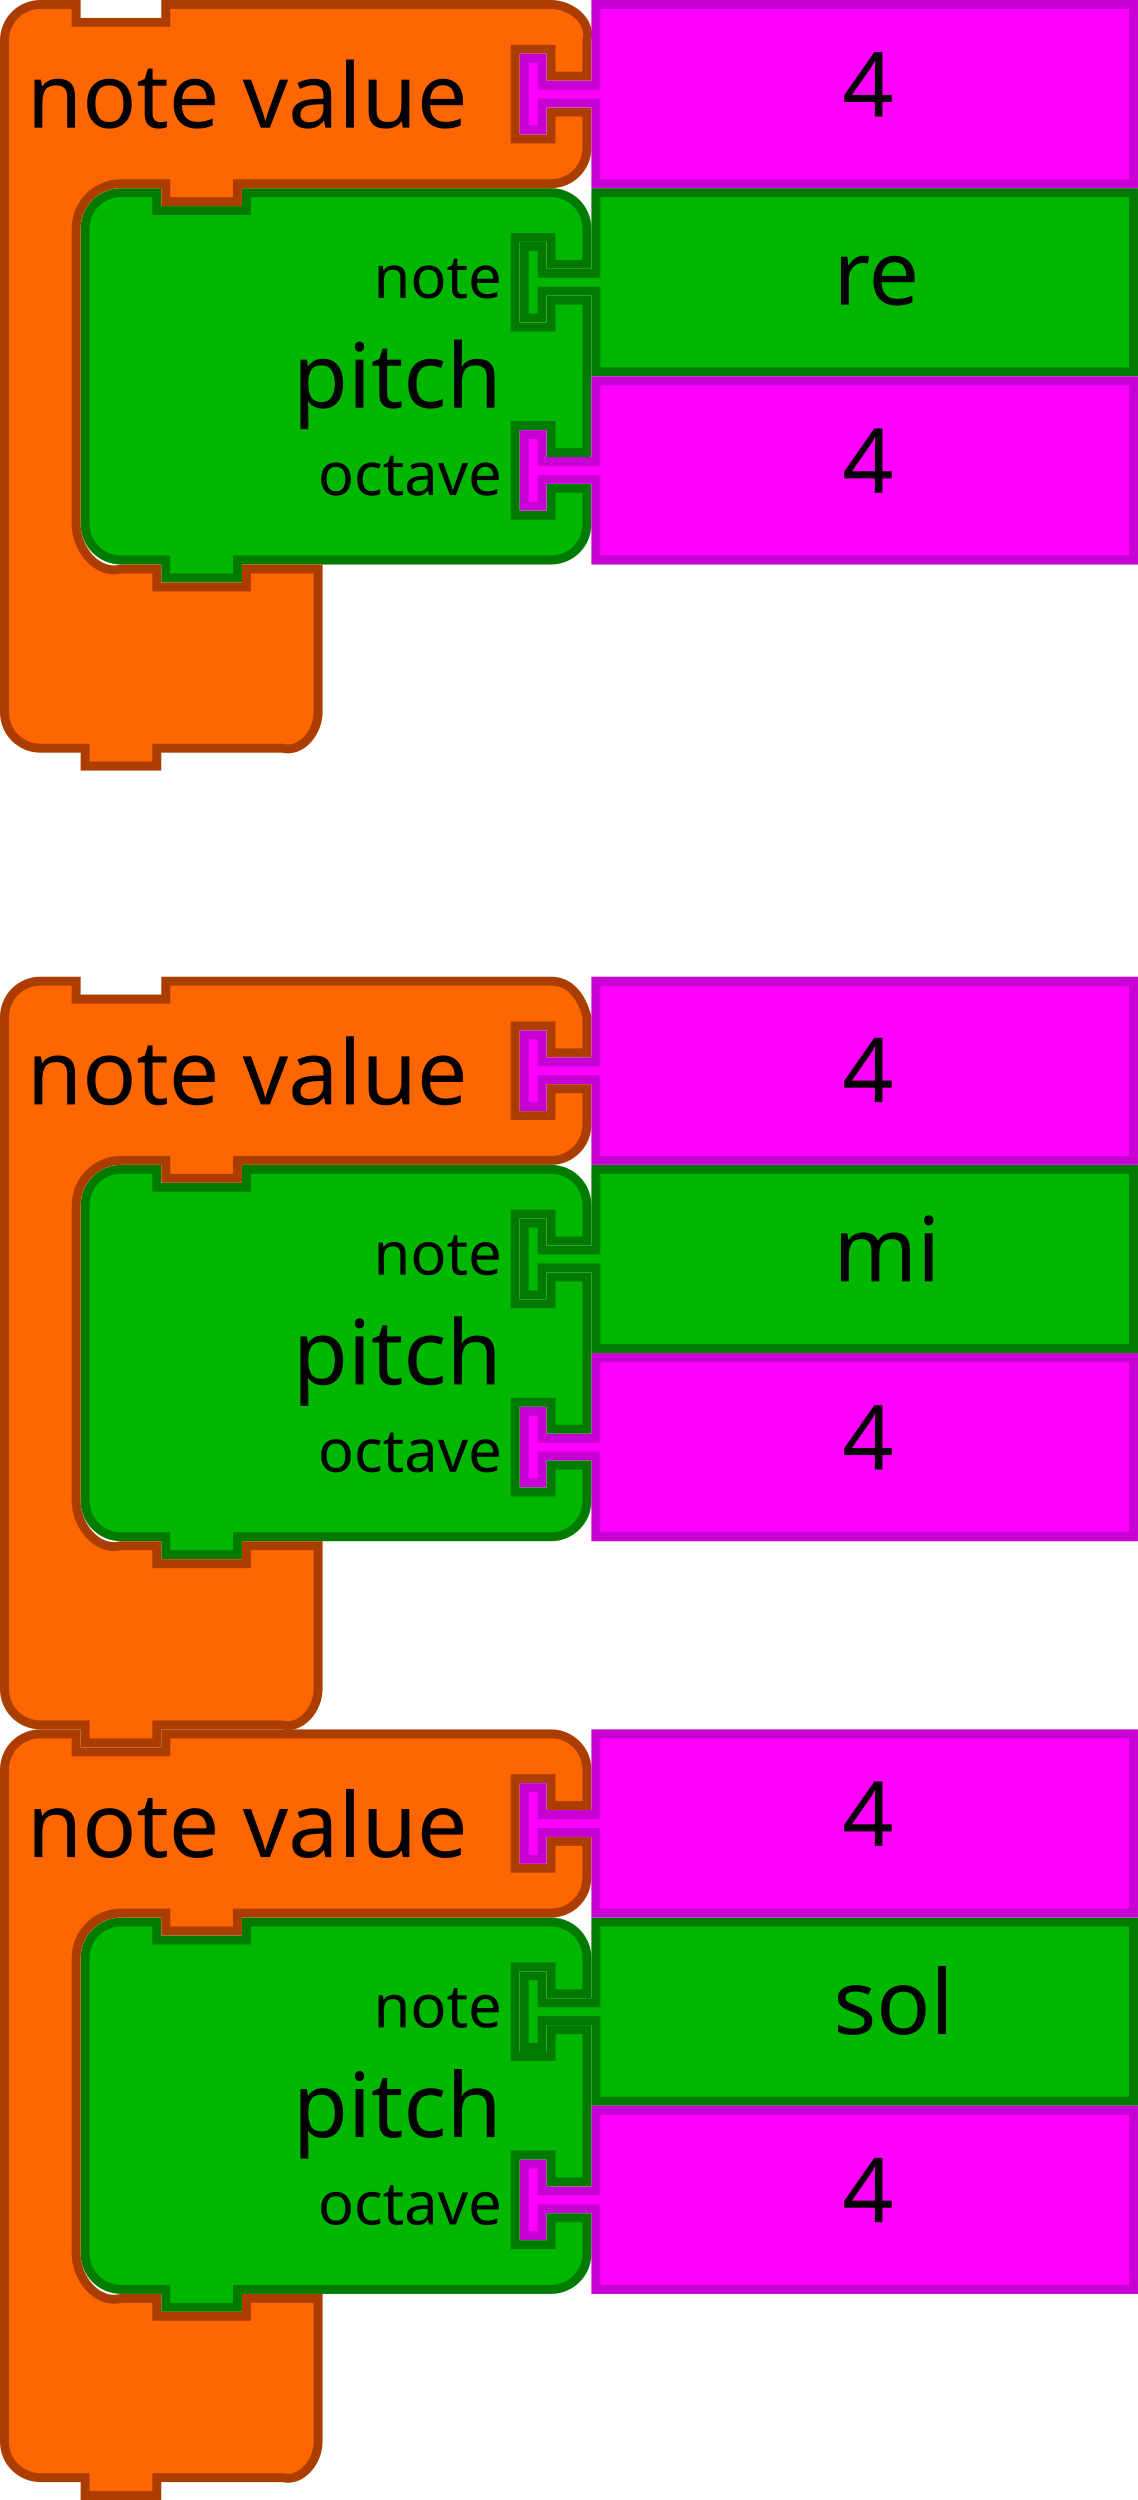
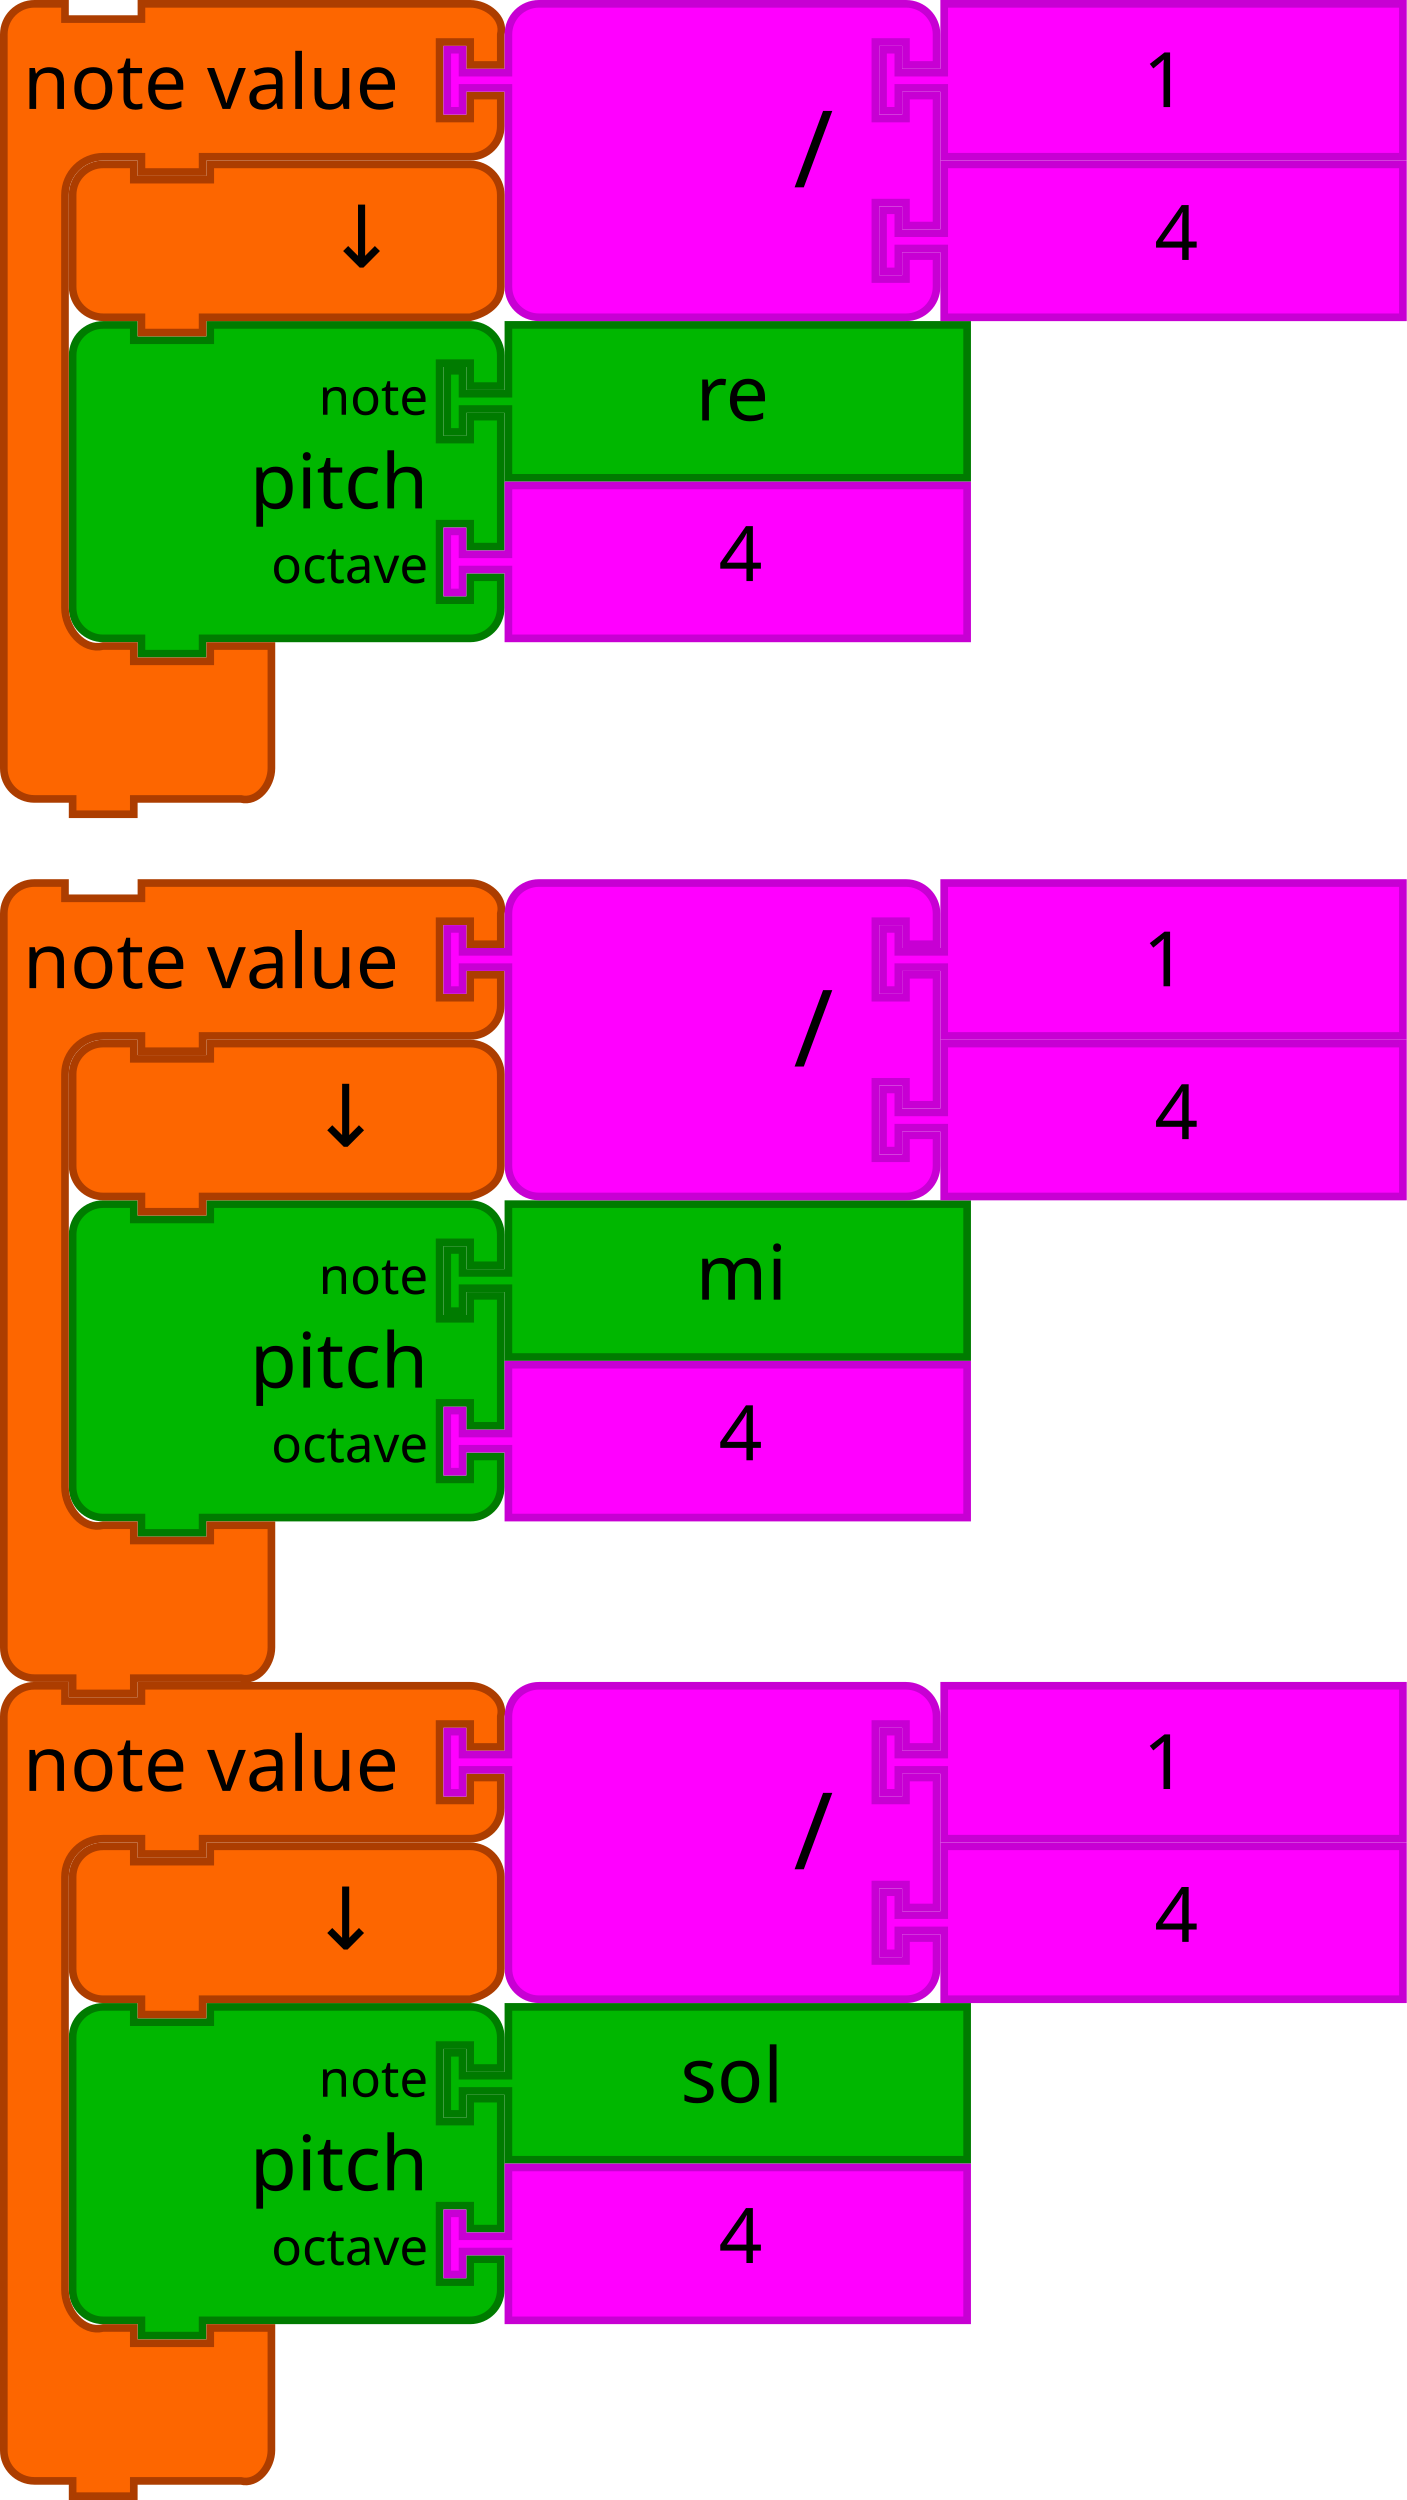
- <svg xmlns="http://www.w3.org/2000/svg" id="svg3641" height="558" width="254" version="1.1">
+ <svg xmlns="http://www.w3.org/2000/svg" version="1.1" width="368" height="654" id="svg3641">
  <defs id="defs3668" />
-   <path style="fill:#00b700;fill-opacity:1;stroke:#007b00;stroke-width:2;stroke-linecap:round;stroke-opacity:1" id="path3194" d="m 19,59 0,-8 a 8,8 0 0 1 8,-8 l 8,0 0,4 20,0 0,-4 60,0 8,0 a 8,8 0 0 1 8,8 l 0,8 -8,0 0,-6 -8,0 0,20 8,0 0,-6 8,0 0,34 -8,0 0,-6 -8,0 0,20 8,0 0,-6 8,0 0,8 a 8,8 0 0 1 -8,8 l -8,0 -60,0 -2,0 0,4 -16,0 0,-4 -2,0 -8,0 a 8,8 0 0 1 -8,-8 l 0,-8 0,-42 0,-8 z" />
-   <text y="42" x="18" style="font-size:20px;font-family:Sans;text-anchor:end;fill:#000000" id="text3196">
-     <tspan id="tspan3198" y="91" x="112">pitch</tspan>
+   <path d="m 19,101 0,-8 a 8,8 0 0 1 8,-8 l 8,0 0,4 20,0 0,-4 60,0 8,0 a 8,8 0 0 1 8,8 l 0,8 -8,0 0,-6 -8,0 0,20 8,0 0,-6 8,0 0,34 -8,0 0,-6 -8,0 0,20 8,0 0,-6 8,0 0,8 a 8,8 0 0 1 -8,8 l -8,0 -60,0 -2,0 0,4 -16,0 0,-4 -2,0 -8,0 a 8,8 0 0 1 -8,-8 l 0,-8 0,-42 0,-8 z" id="path3194" style="fill:#00b700;fill-opacity:1;stroke:#007b00;stroke-width:2;stroke-linecap:round;stroke-opacity:1" />
+   <text id="text3196" style="font-size:20px;font-family:Sans;text-anchor:end;fill:#000000" x="18" y="84">
+     <tspan x="112" y="133" id="tspan3198">pitch</tspan>
  </text>
-   <text y="44" x="18" style="font-size:13.333px;font-family:Sans;text-anchor:end;fill:#000000" id="text3200">
-     <tspan id="tspan3202" y="66.5" x="112">note</tspan>
+   <text id="text3200" style="font-size:13.333px;font-family:Sans;text-anchor:end;fill:#000000" x="18" y="86">
+     <tspan x="112" y="108.5" id="tspan3202">note</tspan>
  </text>
-   <text y="46" x="18" style="font-size:13.333px;font-family:Sans;text-anchor:end;fill:#000000" id="text3204">
-     <tspan id="tspan3206" y="110.5" x="112">octave</tspan>
+   <text id="text3204" style="font-size:13.333px;font-family:Sans;text-anchor:end;fill:#000000" x="18" y="88">
+     <tspan x="112" y="152.5" id="tspan3206">octave</tspan>
  </text>
-   <path d="m 133,43 120,0 0,40 -120,0 0,-16 0,-2 -12,0 0,6 -4,0 0,-16 4,0 0,6 12,0 0,-2 z" id="path21" style="fill:#00b700;fill-opacity:1;stroke:#007b00;stroke-width:2;stroke-linecap:round;stroke-opacity:1" />
-   <text y="42" id="text23" style="font-size:20px;font-family:Sans;text-anchor:start;fill:#000000" x="166">
-     <tspan x="186" y="68" id="tspan25">re</tspan>
+   <path style="fill:#00b700;fill-opacity:1;stroke:#007b00;stroke-width:2;stroke-linecap:round;stroke-opacity:1" id="path21" d="m 133,85 120,0 0,40 -120,0 0,-16 0,-2 -12,0 0,6 -4,0 0,-16 4,0 0,6 12,0 0,-2 z" />
+   <text x="162" style="font-size:20px;font-family:Sans;text-anchor:start;fill:#000000" id="text23" y="84">
+     <tspan id="tspan25" y="110" x="182">re</tspan>
  </text>
-   <path style="fill:#ff00ff;fill-opacity:1;stroke:#c700d3;stroke-width:2;stroke-linecap:round;stroke-opacity:1" id="path21-6" d="m 133,85 120,0 0,40 -120,0 0,-16 0,-2 -12,0 0,6 -4,0 0,-16 4,0 0,6 12,0 0,-2 z" />
-   <text y="84" x="168" style="font-size:20px;font-family:Sans;text-anchor:start;fill:#000000" id="text23-9">
-     <tspan id="tspan25-8" y="110" x="188">4</tspan>
+   <path d="m 133,127 120,0 0,40 -120,0 0,-16 0,-2 -12,0 0,6 -4,0 0,-16 4,0 0,6 12,0 0,-2 z" id="path21-6" style="fill:#ff00ff;fill-opacity:1;stroke:#c700d3;stroke-width:2;stroke-linecap:round;stroke-opacity:1" />
+   <text id="text23-9" style="font-size:20px;font-family:Sans;text-anchor:start;fill:#000000" x="168" y="126">
+     <tspan x="188" y="152" id="tspan25-8">4</tspan>
  </text>
-   <path d="m 133,261 120,0 0,40 -120,0 0,-16 0,-2 -12,0 0,6 -4,0 0,-16 4,0 0,6 12,0 0,-2 z" id="path21-2" style="fill:#00b700;fill-opacity:1;stroke:#007b00;stroke-width:2;stroke-linecap:round;stroke-opacity:1" />
-   <text y="260" id="text23-0" style="font-size:20px;font-family:Sans;text-anchor:start;fill:#000000" x="166">
-     <tspan x="186" y="286" id="tspan25-7">mi</tspan>
+   <path d="M 1,17 1,9 C 1,4.582 4.582,1 9,1 l 8,0 0,4 20,0 0,-4 18,0 60,0 8,0 c 4.418,0 9.072,3.714 8,8 l 0,8 -8,0 0,-6 -8,0 0,20 8,0 0,-6 8,0 0,8 c 0,4.418 -3.582,8 -8,8 l -8,0 -60,0 -2,0 0,4 -16,0 0,-4 -2,0 -8,0 c -5.523,0 -10,4.477 -10,10 l 0,8 L 17,151 l 0,8 c 0,5.523 4.642,11.339 10,10 l 8,0 0,4 20,0 0,-4 16,0 0,12 0,12 0,8 c 0,4.418 -3.714,9.072 -8,8 l -8,0 -18,0 -2,0 0,4 -16,0 0,-4 -2,0 -8,0 c -4.418,0 -8,-3.582 -8,-8 l 0,-8 z" id="path3035" style="fill:#fd6600;fill-opacity:1;stroke:#ac3d00;stroke-width:2;stroke-linecap:round;stroke-opacity:1" />
+   <text id="text3037" style="font-size:20px;font-family:Sans;text-anchor:start;fill:#000000" y="-2" x="-2">
+     <tspan x="6" y="28.5" id="tspan3039">note value</tspan>
  </text>
-   <path d="m 133,429 120,0 0,40 -120,0 0,-16 0,-2 -12,0 0,6 -4,0 0,-16 4,0 0,6 12,0 0,-2 z" id="path21-3" style="fill:#00b700;fill-opacity:1;stroke:#007b00;stroke-width:2;stroke-linecap:round;stroke-opacity:1" />
-   <text y="428" id="text23-6" style="font-size:20px;font-family:Sans;text-anchor:start;fill:#000000" x="166">
-     <tspan x="186" y="454" id="tspan25-9">sol</tspan>
+   <g transform="translate(0,42)" id="g5152">
+     <path style="fill:#ff00ff;fill-opacity:1;stroke:#c700d3;stroke-width:2;stroke-linecap:round;stroke-opacity:1" id="path21-6-1" d="m 247,1 120,0 0,40 -120,0 0,-16 0,-2 -12,0 0,6 -4,0 0,-16 4,0 0,6 12,0 0,-2 z" />
+     <text y="4.7314452e-06" x="282" style="font-size:20px;font-family:Sans;text-anchor:start;fill:#000000" id="text23-9-82">
+       <tspan id="tspan25-8-5" y="26" x="302">4</tspan>
+     </text>
+   </g>
+   <g id="g5157">
+     <path style="fill:#ff00ff;fill-opacity:1;stroke:#c700d3;stroke-width:2;stroke-linecap:round;stroke-opacity:1" id="path3798-4-4-5" d="m 133,17 0,-8 a 8,8 0 0 1 8,-8 l 8,0 20,0 60,0 8,0 a 8,8 0 0 1 8,8 l 0,8 -8,0 0,-6 -8,0 0,20 8,0 0,-6 8,0 0,34 -8,0 0,-6 -8,0 0,20 8,0 0,-6 8,0 0,8 a 8,8 0 0 1 -8,8 l -8,0 -60,0 -20,0 -8,0 a 8,8 0 0 1 -8,-8 l 0,-8 0,-42 0,-2 -12,0 0,6 -4,0 0,-16 4,0 0,6 12,0 0,-2 z" />
+     <text x="108" style="font-size:28px;font-family:sans-serif;text-anchor:end;fill:#000000" id="text3800-3-2-0" y="-2.2888184e-05">
+       <tspan id="tspan3802-6-2-5" y="49" x="218">/</tspan>
+     </text>
+     <g id="g5147" transform="translate(0,-42)">
+       <path d="m 247,43 120,0 0,40 -120,0 0,-16 0,-2 -12,0 0,6 -4,0 0,-16 4,0 0,6 12,0 0,-2 z" id="path21-8-2-1-0-6" style="fill:#ff00ff;fill-opacity:1;stroke:#c700d3;stroke-width:2;stroke-linecap:round;stroke-opacity:1" />
+       <text x="279" y="44" id="text23-0-1-0-1-0" style="font-size:20px;font-family:Sans;text-anchor:start;fill:#000000">
+         <tspan x="299" y="70" id="tspan25-7-0-5-2-5">1</tspan>
+       </text>
+     </g>
+   </g>
+   <path style="fill:#fd6600;fill-opacity:1;stroke:#ac3d00;stroke-width:2;stroke-linecap:round;stroke-opacity:1" id="path3124" d="m 19,59 0,-8 c 0,-4.418 3.582,-8 8,-8 l 8,0 0,4 20,0 0,-4 60,0 8,0 c 4.418,0 8,3.582 8,8 l 0,8 0,8 0,8 c 0,4.418 -3.714,6.928 -8,8 l -8,0 -60,0 -2,0 0,4 -16,0 0,-4 -2,0 -8,0 c -4.418,0 -8,-3.582 -8,-8 l 0,-8 0,0 z" />
+   <text id="text6137" y="69.923" x="100.823" style="font-style:normal;font-weight:normal;font-size:16px;line-height:125%;font-family:sans-serif;text-align:center;letter-spacing:0px;word-spacing:0px;text-anchor:middle;fill:#000000;fill-opacity:1;stroke:none;stroke-width:1px;stroke-linecap:butt;stroke-linejoin:miter;stroke-opacity:1" xml:space="preserve">
+     <tspan style="font-size:22.5px" y="69.923" x="100.823" id="tspan6139">↓</tspan>
  </text>
-   <path style="fill:#ff00ff;fill-opacity:1;stroke:#c700d3;stroke-width:2;stroke-linecap:round;stroke-opacity:1" id="path21-6-7" d="m 133,303 120,0 0,40 -120,0 0,-16 0,-2 -12,0 0,6 -4,0 0,-16 4,0 0,6 12,0 0,-2 z" />
-   <text y="302" x="168" style="font-size:20px;font-family:Sans;text-anchor:start;fill:#000000" id="text23-9-8">
-     <tspan id="tspan25-8-2" y="328" x="188">4</tspan>
-   </text>
-   <path style="fill:#ff00ff;fill-opacity:1;stroke:#c700d3;stroke-width:2;stroke-linecap:round;stroke-opacity:1" id="path21-6-72" d="m 133,471 120,0 0,40 -120,0 0,-16 0,-2 -12,0 0,6 -4,0 0,-16 4,0 0,6 12,0 0,-2 z" />
-   <text y="470" x="168" style="font-size:20px;font-family:Sans;text-anchor:start;fill:#000000" id="text23-9-5">
-     <tspan id="tspan25-8-7" y="496" x="188">4</tspan>
-   </text>
-   <path style="fill:#00b700;fill-opacity:1;stroke:#007b00;stroke-width:2;stroke-linecap:round;stroke-opacity:1" id="path3194-6" d="m 19,445 0,-8 a 8,8 0 0 1 8,-8 l 8,0 0,4 20,0 0,-4 60,0 8,0 a 8,8 0 0 1 8,8 l 0,8 -8,0 0,-6 -8,0 0,20 8,0 0,-6 8,0 0,34 -8,0 0,-6 -8,0 0,20 8,0 0,-6 8,0 0,8 a 8,8 0 0 1 -8,8 l -8,0 -60,0 -2,0 0,4 -16,0 0,-4 -2,0 -8,0 a 8,8 0 0 1 -8,-8 l 0,-8 0,-42 0,-8 z" />
-   <text y="428" x="18" style="font-size:20px;font-family:Sans;text-anchor:end;fill:#000000" id="text3196-0">
-     <tspan id="tspan3198-1" y="477" x="112">pitch</tspan>
-   </text>
-   <text y="430" x="18" style="font-size:13.333px;font-family:Sans;text-anchor:end;fill:#000000" id="text3200-46">
-     <tspan id="tspan3202-3" y="452.5" x="112">note</tspan>
-   </text>
-   <text y="432" x="18" style="font-size:13.333px;font-family:Sans;text-anchor:end;fill:#000000" id="text3204-4">
-     <tspan id="tspan3206-6" y="496.5" x="112">octave</tspan>
-   </text>
-   <path style="fill:#00b700;fill-opacity:1;stroke:#007b00;stroke-width:2;stroke-linecap:round;stroke-opacity:1" id="path3194-3" d="m 19,277 0,-8 a 8,8 0 0 1 8,-8 l 8,0 0,4 20,0 0,-4 60,0 8,0 a 8,8 0 0 1 8,8 l 0,8 -8,0 0,-6 -8,0 0,20 8,0 0,-6 8,0 0,34 -8,0 0,-6 -8,0 0,20 8,0 0,-6 8,0 0,8 a 8,8 0 0 1 -8,8 l -8,0 -60,0 -2,0 0,4 -16,0 0,-4 -2,0 -8,0 a 8,8 0 0 1 -8,-8 l 0,-8 0,-42 0,-8 z" />
-   <text y="260" x="18" style="font-size:20px;font-family:Sans;text-anchor:end;fill:#000000" id="text3196-7">
-     <tspan id="tspan3198-0" y="309" x="112">pitch</tspan>
-   </text>
-   <text y="262" x="18" style="font-size:13.333px;font-family:Sans;text-anchor:end;fill:#000000" id="text3200-6">
-     <tspan id="tspan3202-5" y="284.5" x="112">note</tspan>
-   </text>
-   <text y="264" x="18" style="font-size:13.333px;font-family:Sans;text-anchor:end;fill:#000000" id="text3204-9">
-     <tspan id="tspan3206-0" y="328.5" x="112">octave</tspan>
-   </text>
-   <path style="fill:#fd6600;fill-opacity:1;stroke:#ac3d00;stroke-width:2;stroke-linecap:round;stroke-opacity:1" id="path3035" d="M 1,17 1,9 C 1,4.582 4.582,1 9,1 l 8,0 0,4 20,0 0,-4 18,0 60,0 8,0 c 4.418,0 9.072,3.714 8,8 l 0,8 -8,0 0,-6 -8,0 0,20 8,0 0,-6 8,0 0,8 c 0,4.418 -3.582,8 -8,8 l -8,0 -60,0 -2,0 0,4 -16,0 0,-4 -2,0 -8,0 c -5.523,0 -10,4.477 -10,10 l 0,8 L 17,109 l 0,8 c 0,5.523 4.642,11.339 10,10 l 8,0 0,4 20,0 0,-4 16,0 0,12 0,12 0,8 c 0,4.418 -3.714,9.072 -8,8 l -8,0 -18,0 -2,0 0,4 -16,0 0,-4 -2,0 -8,0 c -4.418,0 -8,-3.582 -8,-8 l 0,-8 z" />
-   <text x="-2" y="-2" style="font-size:20px;font-family:Sans;text-anchor:start;fill:#000000" id="text3037">
-     <tspan id="tspan3039" y="28.5" x="6">note value</tspan>
-   </text>
-   <path style="fill:#ff00ff;fill-opacity:1;stroke:#c700d3;stroke-width:2;stroke-linecap:round;stroke-opacity:1" id="path21-6-1" d="m 133,1 120,0 0,40 -120,0 0,-16 0,-2 -12,0 0,6 -4,0 0,-16 4,0 0,6 12,0 0,-2 z" />
-   <text y="4.7314452e-06" x="168" style="font-size:20px;font-family:Sans;text-anchor:start;fill:#000000" id="text23-9-82">
-     <tspan id="tspan25-8-5" y="26" x="188">4</tspan>
-   </text>
-   <path style="fill:#fd6600;fill-opacity:1;stroke:#ac3d00;stroke-width:2;stroke-linecap:round;stroke-opacity:1" id="path3035-3" d="m 1,403 0,-8 c 0,-4.418 3.582,-8 8,-8 l 8,0 0,4 20,0 0,-4 18,0 60,0 8,0 c 4.418,0 8,3.582 8,8 l 0,8 -8,0 0,-6 -8,0 0,20 8,0 0,-6 8,0 0,8 c 0,4.418 -3.582,8 -8,8 l -8,0 -60,0 -2,0 0,4 -16,0 0,-4 -2,0 -8,0 c -5.523,0 -10,4.477 -10,10 l 0,8 0,50 0,8 c 0,5.523 4.642,11.339 10,10 l 8,0 0,4 20,0 0,-4 16,0 0,12 0,12 0,8 c 0,4.418 -3.714,9.072 -8,8 l -8,0 -18,0 -2,0 0,4 -16,0 0,-4 -2,0 -8,0 c -4.418,0 -8,-3.582 -8,-8 l 0,-8 z" />
-   <text x="-2" y="384" style="font-size:20px;font-family:Sans;text-anchor:start;fill:#000000" id="text3037-5">
-     <tspan id="tspan3039-8" y="414.5" x="6">note value</tspan>
-   </text>
-   <path style="fill:#ff00ff;fill-opacity:1;stroke:#c700d3;stroke-width:2;stroke-linecap:round;stroke-opacity:1" id="path21-6-1-2" d="M 133,387 253,387 l 0,40 -120,0 0,-16 0,-2 -12,0 0,6 -4,0 0,-16 4,0 0,6 12,0 0,-2 z" />
-   <text y="386" x="168" style="font-size:20px;font-family:Sans;text-anchor:start;fill:#000000" id="text23-9-82-1">
-     <tspan id="tspan25-8-5-3" y="412" x="188">4</tspan>
-   </text>
-   <path style="fill:#fd6600;fill-opacity:1;stroke:#ac3d00;stroke-width:2;stroke-linecap:round;stroke-opacity:1" id="path3035-8" d="m 1,235 0,-8 c 0,-4.418 3.582,-8 8,-8 l 8,0 0,4 20,0 0,-4 18,0 60,0 8,0 c 4.418,0 6.928,3.714 8,8 l 0,8 -8,0 0,-6 -8,0 0,20 8,0 0,-6 8,0 0,8 c 0,4.418 -3.582,8 -8,8 l -8,0 -60,0 -2,0 0,4 -16,0 0,-4 -2,0 -8,0 c -5.523,0 -10,4.477 -10,10 l 0,8 0,50 0,8 c 0,5.523 4.642,11.339 10,10 l 8,0 0,4 20,0 0,-4 16,0 0,12 0,12 0,8 c 0,4.418 -3.714,9.072 -8,8 l -8,0 -18,0 -2,0 0,4 -16,0 0,-4 -2,0 -8,0 c -4.418,0 -8,-3.582 -8,-8 l 0,-8 z" />
-   <text x="-2" y="216" style="font-size:20px;font-family:Sans;text-anchor:start;fill:#000000" id="text3037-0">
-     <tspan id="tspan3039-6" y="246.5" x="6">note value</tspan>
-   </text>
-   <path style="fill:#ff00ff;fill-opacity:1;stroke:#c700d3;stroke-width:2;stroke-linecap:round;stroke-opacity:1" id="path21-6-1-0" d="m 133,219 120,0 0,40 -120,0 0,-16 0,-2 -12,0 0,6 -4,0 0,-16 4,0 0,6 12,0 0,-2 z" />
-   <text y="220" x="168" style="font-size:20px;font-family:Sans;text-anchor:start;fill:#000000" id="text23-9-82-5">
-     <tspan id="tspan25-8-5-1" y="246" x="188">4</tspan>
-   </text>
+   <g transform="translate(-224.0291,553.7554)" id="g6246">
+     <path style="fill:#00b700;fill-opacity:1;stroke:#007b00;stroke-width:2;stroke-linecap:round;stroke-opacity:1" id="path3194-36" d="m 243.029,-12.755 0,-8 a 8,8 0 0 1 8,-8 l 8,0 0,4 20,0 0,-4 60,0 8,0 a 8,8 0 0 1 8,8 l 0,8 -8,0 0,-6 -8,0 0,20 8,0 0,-6 8,0 0,34 -8,0 0,-6 -8,0 0,20 8,0 0,-6 8,0 0,8 a 8,8 0 0 1 -8,8 l -8,0 -60,0 -2,0 0,4 -16,0 0,-4 -2,0 -8,0 a 8,8 0 0 1 -8,-8 l 0,-8 0,-42 0,-8 z" />
+     <text y="-29.755" x="242.029" style="font-size:20px;font-family:Sans;text-anchor:end;fill:#000000" id="text3196-75">
+       <tspan id="tspan3198-3" y="19.245" x="336.029">pitch</tspan>
+     </text>
+     <text y="-27.755" x="242.029" style="font-size:13.333px;font-family:Sans;text-anchor:end;fill:#000000" id="text3200-5">
+       <tspan id="tspan3202-6" y="-5.255" x="336.029">note</tspan>
+     </text>
+     <text y="-25.755" x="242.029" style="font-size:13.333px;font-family:Sans;text-anchor:end;fill:#000000" id="text3204-2">
+       <tspan id="tspan3206-9" y="38.745" x="336.029">octave</tspan>
+     </text>
+     <path d="m 357.029,-28.755 120,0 0,40 -120,0 0,-16 0,-2 -12,0 0,6 -4,0 0,-16 4,0 0,6 12,0 0,-2 z" id="path21-1" style="fill:#00b700;fill-opacity:1;stroke:#007b00;stroke-width:2;stroke-linecap:round;stroke-opacity:1" />
+     <text y="-29.755" id="text23-2" style="font-size:20px;font-family:Sans;text-anchor:start;fill:#000000" x="382.029">
+       <tspan x="402.029" y="-3.755" id="tspan25-70">sol</tspan>
+     </text>
+     <path style="fill:#ff00ff;fill-opacity:1;stroke:#c700d3;stroke-width:2;stroke-linecap:round;stroke-opacity:1" id="path21-6-9" d="m 357.029,13.245 120,0 0,40 -120,0 0,-16 0,-2 -12,0 0,6 -4,0 0,-16 4,0 0,6 12,0 0,-2 z" />
+     <text y="12.245" x="392.029" style="font-size:20px;font-family:Sans;text-anchor:start;fill:#000000" id="text23-9-3">
+       <tspan id="tspan25-8-6" y="38.245" x="412.029">4</tspan>
+     </text>
+     <path style="fill:#fd6600;fill-opacity:1;stroke:#ac3d00;stroke-width:2;stroke-linecap:round;stroke-opacity:1" id="path3035-0" d="m 225.029,-96.755 0,-8 c 0,-4.418 3.582,-8 8,-8 l 8,0 0,4 20,0 0,-4 18,0 60,0 8,0 c 4.418,0 9.072,3.714 8,8 l 0,8 -8,0 0,-6 -8,0 0,20 8,0 0,-6 8,0 0,8 c 0,4.418 -3.582,8 -8,8 l -8,0 -60,0 -2,0 0,4 -16,0 0,-4 -2,0 -8,0 c -5.523,0 -10,4.477 -10,10 l 0,8 0,92 0,8 c 0,5.523 4.642,11.339 10,10 l 8,0 0,4 20,0 0,-4 16,0 0,12 0,12 0,8 c 0,4.418 -3.714,9.072 -8,8 l -8,0 -18,0 -2,0 0,4 -16,0 0,-4 -2,0 -8,0 c -4.418,0 -8,-3.582 -8,-8 l 0,-8 z" />
+     <text x="222.029" y="-115.755" style="font-size:20px;font-family:Sans;text-anchor:start;fill:#000000" id="text3037-6">
+       <tspan id="tspan3039-2" y="-85.255" x="230.029">note value</tspan>
+     </text>
+     <g id="g5152-6" transform="translate(224.0291,-71.75544)">
+       <path d="m 247,1 120,0 0,40 -120,0 0,-16 0,-2 -12,0 0,6 -4,0 0,-16 4,0 0,6 12,0 0,-2 z" id="path21-6-1-1" style="fill:#ff00ff;fill-opacity:1;stroke:#c700d3;stroke-width:2;stroke-linecap:round;stroke-opacity:1" />
+       <text id="text23-9-82-8" style="font-size:20px;font-family:Sans;text-anchor:start;fill:#000000" x="282" y="4.7314452e-06">
+         <tspan x="302" y="26" id="tspan25-8-5-7">4</tspan>
+       </text>
+     </g>
+     <g id="g5157-9" transform="translate(224.0291,-113.7554)">
+       <path d="m 133,17 0,-8 a 8,8 0 0 1 8,-8 l 8,0 20,0 60,0 8,0 a 8,8 0 0 1 8,8 l 0,8 -8,0 0,-6 -8,0 0,20 8,0 0,-6 8,0 0,34 -8,0 0,-6 -8,0 0,20 8,0 0,-6 8,0 0,8 a 8,8 0 0 1 -8,8 l -8,0 -60,0 -20,0 -8,0 a 8,8 0 0 1 -8,-8 l 0,-8 0,-42 0,-2 -12,0 0,6 -4,0 0,-16 4,0 0,6 12,0 0,-2 z" id="path3798-4-4-5-2" style="fill:#ff00ff;fill-opacity:1;stroke:#c700d3;stroke-width:2;stroke-linecap:round;stroke-opacity:1" />
+       <text y="-2.2888184e-05" id="text3800-3-2-0-0" style="font-size:28px;font-family:sans-serif;text-anchor:end;fill:#000000" x="108">
+         <tspan x="218" y="49" id="tspan3802-6-2-5-2">/</tspan>
+       </text>
+       <g transform="translate(0,-42)" id="g5147-3">
+         <path style="fill:#ff00ff;fill-opacity:1;stroke:#c700d3;stroke-width:2;stroke-linecap:round;stroke-opacity:1" id="path21-8-2-1-0-6-7" d="m 247,43 120,0 0,40 -120,0 0,-16 0,-2 -12,0 0,6 -4,0 0,-16 4,0 0,6 12,0 0,-2 z" />
+         <text style="font-size:20px;font-family:Sans;text-anchor:start;fill:#000000" id="text23-0-1-0-1-0-5" y="44" x="279">
+           <tspan id="tspan25-7-0-5-2-5-9" y="70" x="299">1</tspan>
+         </text>
+       </g>
+     </g>
+     <path d="m 243.029,-54.755 0,-8 c 0,-4.418 3.582,-8 8,-8 l 8,0 0,4 20,0 0,-4 60,0 8,0 c 4.418,0 8,3.582 8,8 l 0,8 0,8 0,8 c 0,4.418 -3.714,6.928 -8,8 l -8,0 -60,0 -2,0 0,4 -16,0 0,-4 -2,0 -8,0 c -4.418,0 -8,-3.582 -8,-8 l 0,-8 0,0 z" id="path3124-2" style="fill:#fd6600;fill-opacity:1;stroke:#ac3d00;stroke-width:2;stroke-linecap:round;stroke-opacity:1" />
+     <text xml:space="preserve" style="font-style:normal;font-weight:normal;font-size:16px;line-height:125%;font-family:sans-serif;text-align:center;letter-spacing:0px;word-spacing:0px;text-anchor:middle;fill:#000000;fill-opacity:1;stroke:none;stroke-width:1px;stroke-linecap:butt;stroke-linejoin:miter;stroke-opacity:1" x="324.852" y="-43.832" id="text6137-2">
+       <tspan id="tspan6139-8" x="324.852" y="-43.832" style="font-size:22.5px">↓</tspan>
+     </text>
+   </g>
+   <g transform="translate(-224.7046,343.7554)" id="g6345">
+     <path style="fill:#00b700;fill-opacity:1;stroke:#007b00;stroke-width:2;stroke-linecap:round;stroke-opacity:1" id="path3194-9" d="m 243.705,-12.755 0,-8 a 8,8 0 0 1 8,-8 l 8,0 0,4 20,0 0,-4 60,0 8,0 a 8,8 0 0 1 8,8 l 0,8 -8,0 0,-6 -8,0 0,20 8,0 0,-6 8,0 0,34 -8,0 0,-6 -8,0 0,20 8,0 0,-6 8,0 0,8 a 8,8 0 0 1 -8,8 l -8,0 -60,0 -2,0 0,4 -16,0 0,-4 -2,0 -8,0 a 8,8 0 0 1 -8,-8 l 0,-8 0,-42 0,-8 z" />
+     <text y="-29.755" x="242.705" style="font-size:20px;font-family:Sans;text-anchor:end;fill:#000000" id="text3196-73">
+       <tspan id="tspan3198-6" y="19.245" x="336.705">pitch</tspan>
+     </text>
+     <text y="-27.755" x="242.705" style="font-size:13.333px;font-family:Sans;text-anchor:end;fill:#000000" id="text3200-1">
+       <tspan id="tspan3202-2" y="-5.255" x="336.705">note</tspan>
+     </text>
+     <text y="-25.755" x="242.705" style="font-size:13.333px;font-family:Sans;text-anchor:end;fill:#000000" id="text3204-93">
+       <tspan id="tspan3206-1" y="38.745" x="336.705">octave</tspan>
+     </text>
+     <path d="m 357.705,-28.755 120,0 0,40 -120,0 0,-16 0,-2 -12,0 0,6 -4,0 0,-16 4,0 0,6 12,0 0,-2 z" id="path21-9" style="fill:#00b700;fill-opacity:1;stroke:#007b00;stroke-width:2;stroke-linecap:round;stroke-opacity:1" />
+     <text y="-29.755" id="text23-4" style="font-size:20px;font-family:Sans;text-anchor:start;fill:#000000" x="386.705">
+       <tspan x="406.705" y="-3.755" id="tspan25-78">mi</tspan>
+     </text>
+     <path style="fill:#ff00ff;fill-opacity:1;stroke:#c700d3;stroke-width:2;stroke-linecap:round;stroke-opacity:1" id="path21-6-4" d="m 357.705,13.245 120,0 0,40 -120,0 0,-16 0,-2 -12,0 0,6 -4,0 0,-16 4,0 0,6 12,0 0,-2 z" />
+     <text y="12.245" x="392.705" style="font-size:20px;font-family:Sans;text-anchor:start;fill:#000000" id="text23-9-50">
+       <tspan id="tspan25-8-3" y="38.245" x="412.705">4</tspan>
+     </text>
+     <path style="fill:#fd6600;fill-opacity:1;stroke:#ac3d00;stroke-width:2;stroke-linecap:round;stroke-opacity:1" id="path3035-6" d="m 225.705,-96.755 0,-8 c 0,-4.418 3.582,-8 8,-8 l 8,0 0,4 20,0 0,-4 18,0 60,0 8,0 c 4.418,0 9.072,3.714 8,8 l 0,8 -8,0 0,-6 -8,0 0,20 8,0 0,-6 8,0 0,8 c 0,4.418 -3.582,8 -8,8 l -8,0 -60,0 -2,0 0,4 -16,0 0,-4 -2,0 -8,0 c -5.523,0 -10,4.477 -10,10 l 0,8 0,92 0,8 c 0,5.523 4.642,11.339 10,10 l 8,0 0,4 20,0 0,-4 16,0 0,12 0,12 0,8 c 0,4.418 -3.714,9.072 -8,8 l -8,0 -18,0 -2,0 0,4 -16,0 0,-4 -2,0 -8,0 c -4.418,0 -8,-3.582 -8,-8 l 0,-8 z" />
+     <text x="222.705" y="-115.755" style="font-size:20px;font-family:Sans;text-anchor:start;fill:#000000" id="text3037-1">
+       <tspan id="tspan3039-0" y="-85.255" x="230.705">note value</tspan>
+     </text>
+     <g id="g5152-63" transform="translate(224.7046,-71.75544)">
+       <path d="m 247,1 120,0 0,40 -120,0 0,-16 0,-2 -12,0 0,6 -4,0 0,-16 4,0 0,6 12,0 0,-2 z" id="path21-6-1-20" style="fill:#ff00ff;fill-opacity:1;stroke:#c700d3;stroke-width:2;stroke-linecap:round;stroke-opacity:1" />
+       <text id="text23-9-82-6" style="font-size:20px;font-family:Sans;text-anchor:start;fill:#000000" x="282" y="4.7314452e-06">
+         <tspan x="302" y="26" id="tspan25-8-5-15">4</tspan>
+       </text>
+     </g>
+     <g id="g5157-5" transform="translate(224.7046,-113.7554)">
+       <path d="m 133,17 0,-8 a 8,8 0 0 1 8,-8 l 8,0 20,0 60,0 8,0 a 8,8 0 0 1 8,8 l 0,8 -8,0 0,-6 -8,0 0,20 8,0 0,-6 8,0 0,34 -8,0 0,-6 -8,0 0,20 8,0 0,-6 8,0 0,8 a 8,8 0 0 1 -8,8 l -8,0 -60,0 -20,0 -8,0 a 8,8 0 0 1 -8,-8 l 0,-8 0,-42 0,-2 -12,0 0,6 -4,0 0,-16 4,0 0,6 12,0 0,-2 z" id="path3798-4-4-5-4" style="fill:#ff00ff;fill-opacity:1;stroke:#c700d3;stroke-width:2;stroke-linecap:round;stroke-opacity:1" />
+       <text y="-2.2888184e-05" id="text3800-3-2-0-7" style="font-size:28px;font-family:sans-serif;text-anchor:end;fill:#000000" x="108">
+         <tspan x="218" y="49" id="tspan3802-6-2-5-6">/</tspan>
+       </text>
+       <g transform="translate(0,-42)" id="g5147-5">
+         <path style="fill:#ff00ff;fill-opacity:1;stroke:#c700d3;stroke-width:2;stroke-linecap:round;stroke-opacity:1" id="path21-8-2-1-0-6-6" d="m 247,43 120,0 0,40 -120,0 0,-16 0,-2 -12,0 0,6 -4,0 0,-16 4,0 0,6 12,0 0,-2 z" />
+         <text style="font-size:20px;font-family:Sans;text-anchor:start;fill:#000000" id="text23-0-1-0-1-0-9" y="44" x="279">
+           <tspan id="tspan25-7-0-5-2-5-3" y="70" x="299">1</tspan>
+         </text>
+       </g>
+     </g>
+     <path d="m 243.705,-54.755 0,-8 c 0,-4.418 3.582,-8 8,-8 l 8,0 0,4 20,0 0,-4 60,0 8,0 c 4.418,0 8,3.582 8,8 l 0,8 0,8 0,8 c 0,4.418 -3.714,6.928 -8,8 l -8,0 -60,0 -2,0 0,4 -16,0 0,-4 -2,0 -8,0 c -4.418,0 -8,-3.582 -8,-8 l 0,-8 0,0 z" id="path3124-7" style="fill:#fd6600;fill-opacity:1;stroke:#ac3d00;stroke-width:2;stroke-linecap:round;stroke-opacity:1" />
+     <text xml:space="preserve" style="font-style:normal;font-weight:normal;font-size:16px;line-height:125%;font-family:sans-serif;text-align:center;letter-spacing:0px;word-spacing:0px;text-anchor:middle;fill:#000000;fill-opacity:1;stroke:none;stroke-width:1px;stroke-linecap:butt;stroke-linejoin:miter;stroke-opacity:1" x="325.528" y="-43.832" id="text6137-4">
+       <tspan id="tspan6139-5" x="325.528" y="-43.832" style="font-size:22.5px">↓</tspan>
+     </text>
+   </g>
</svg>
